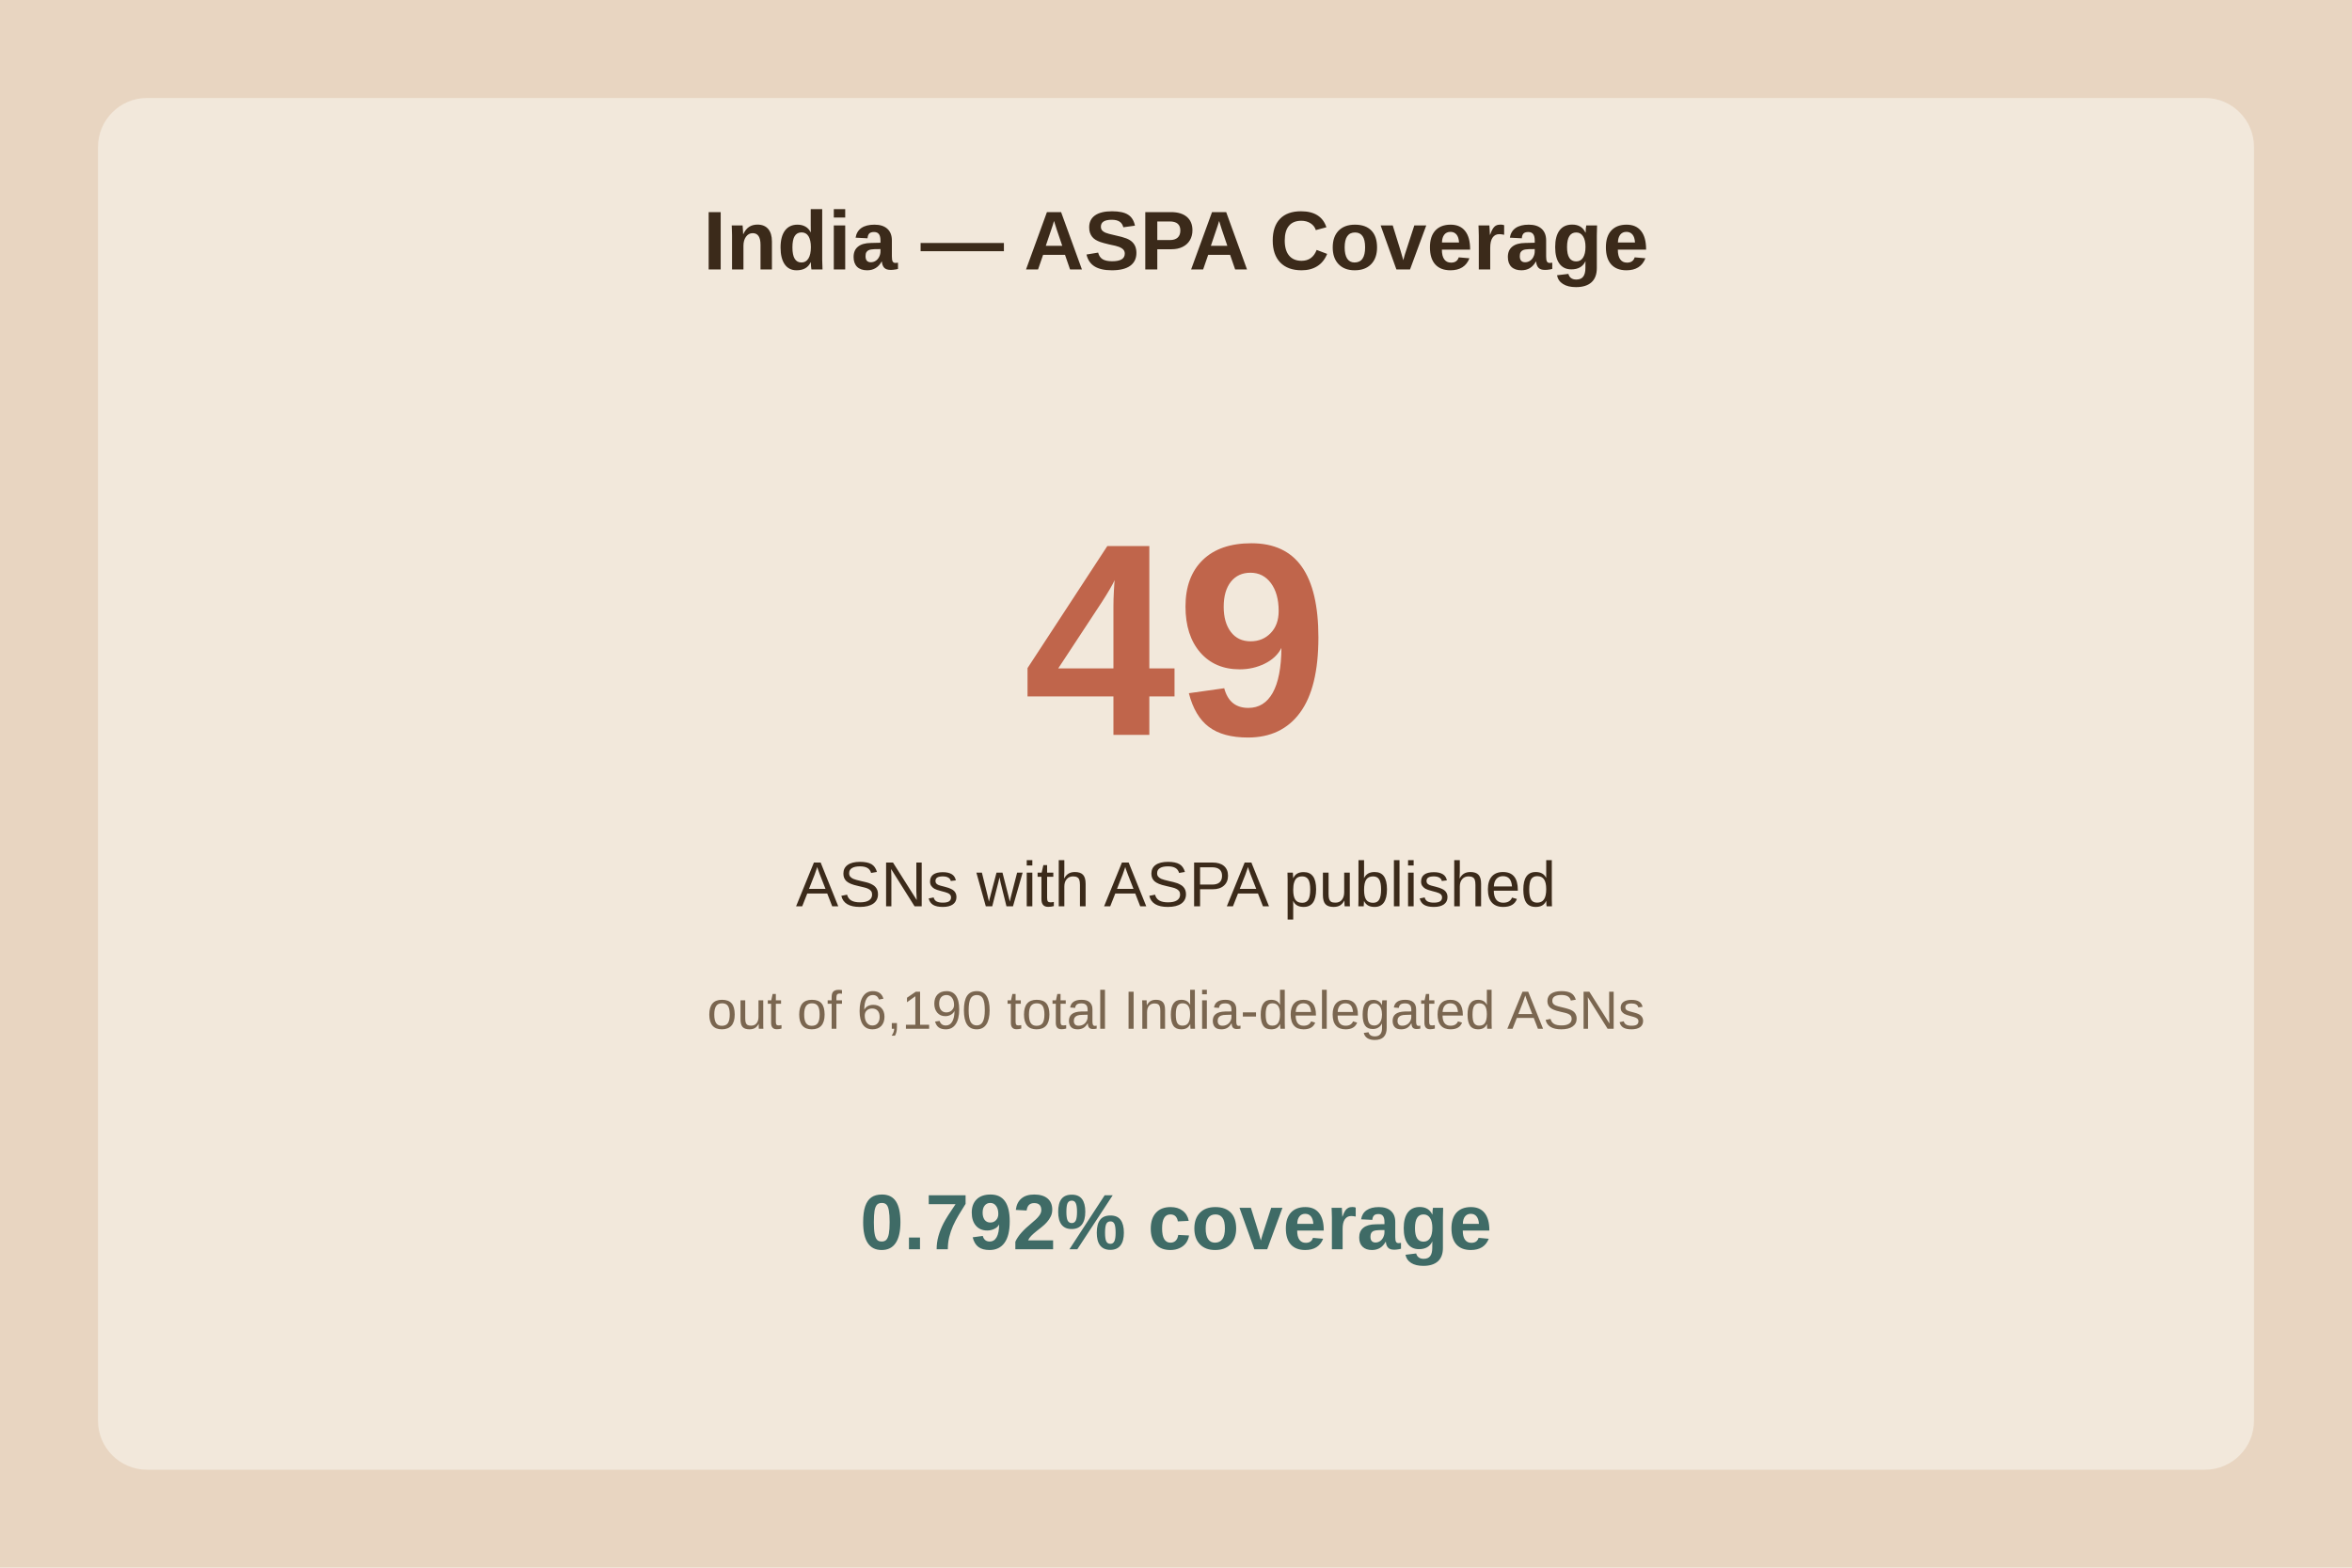
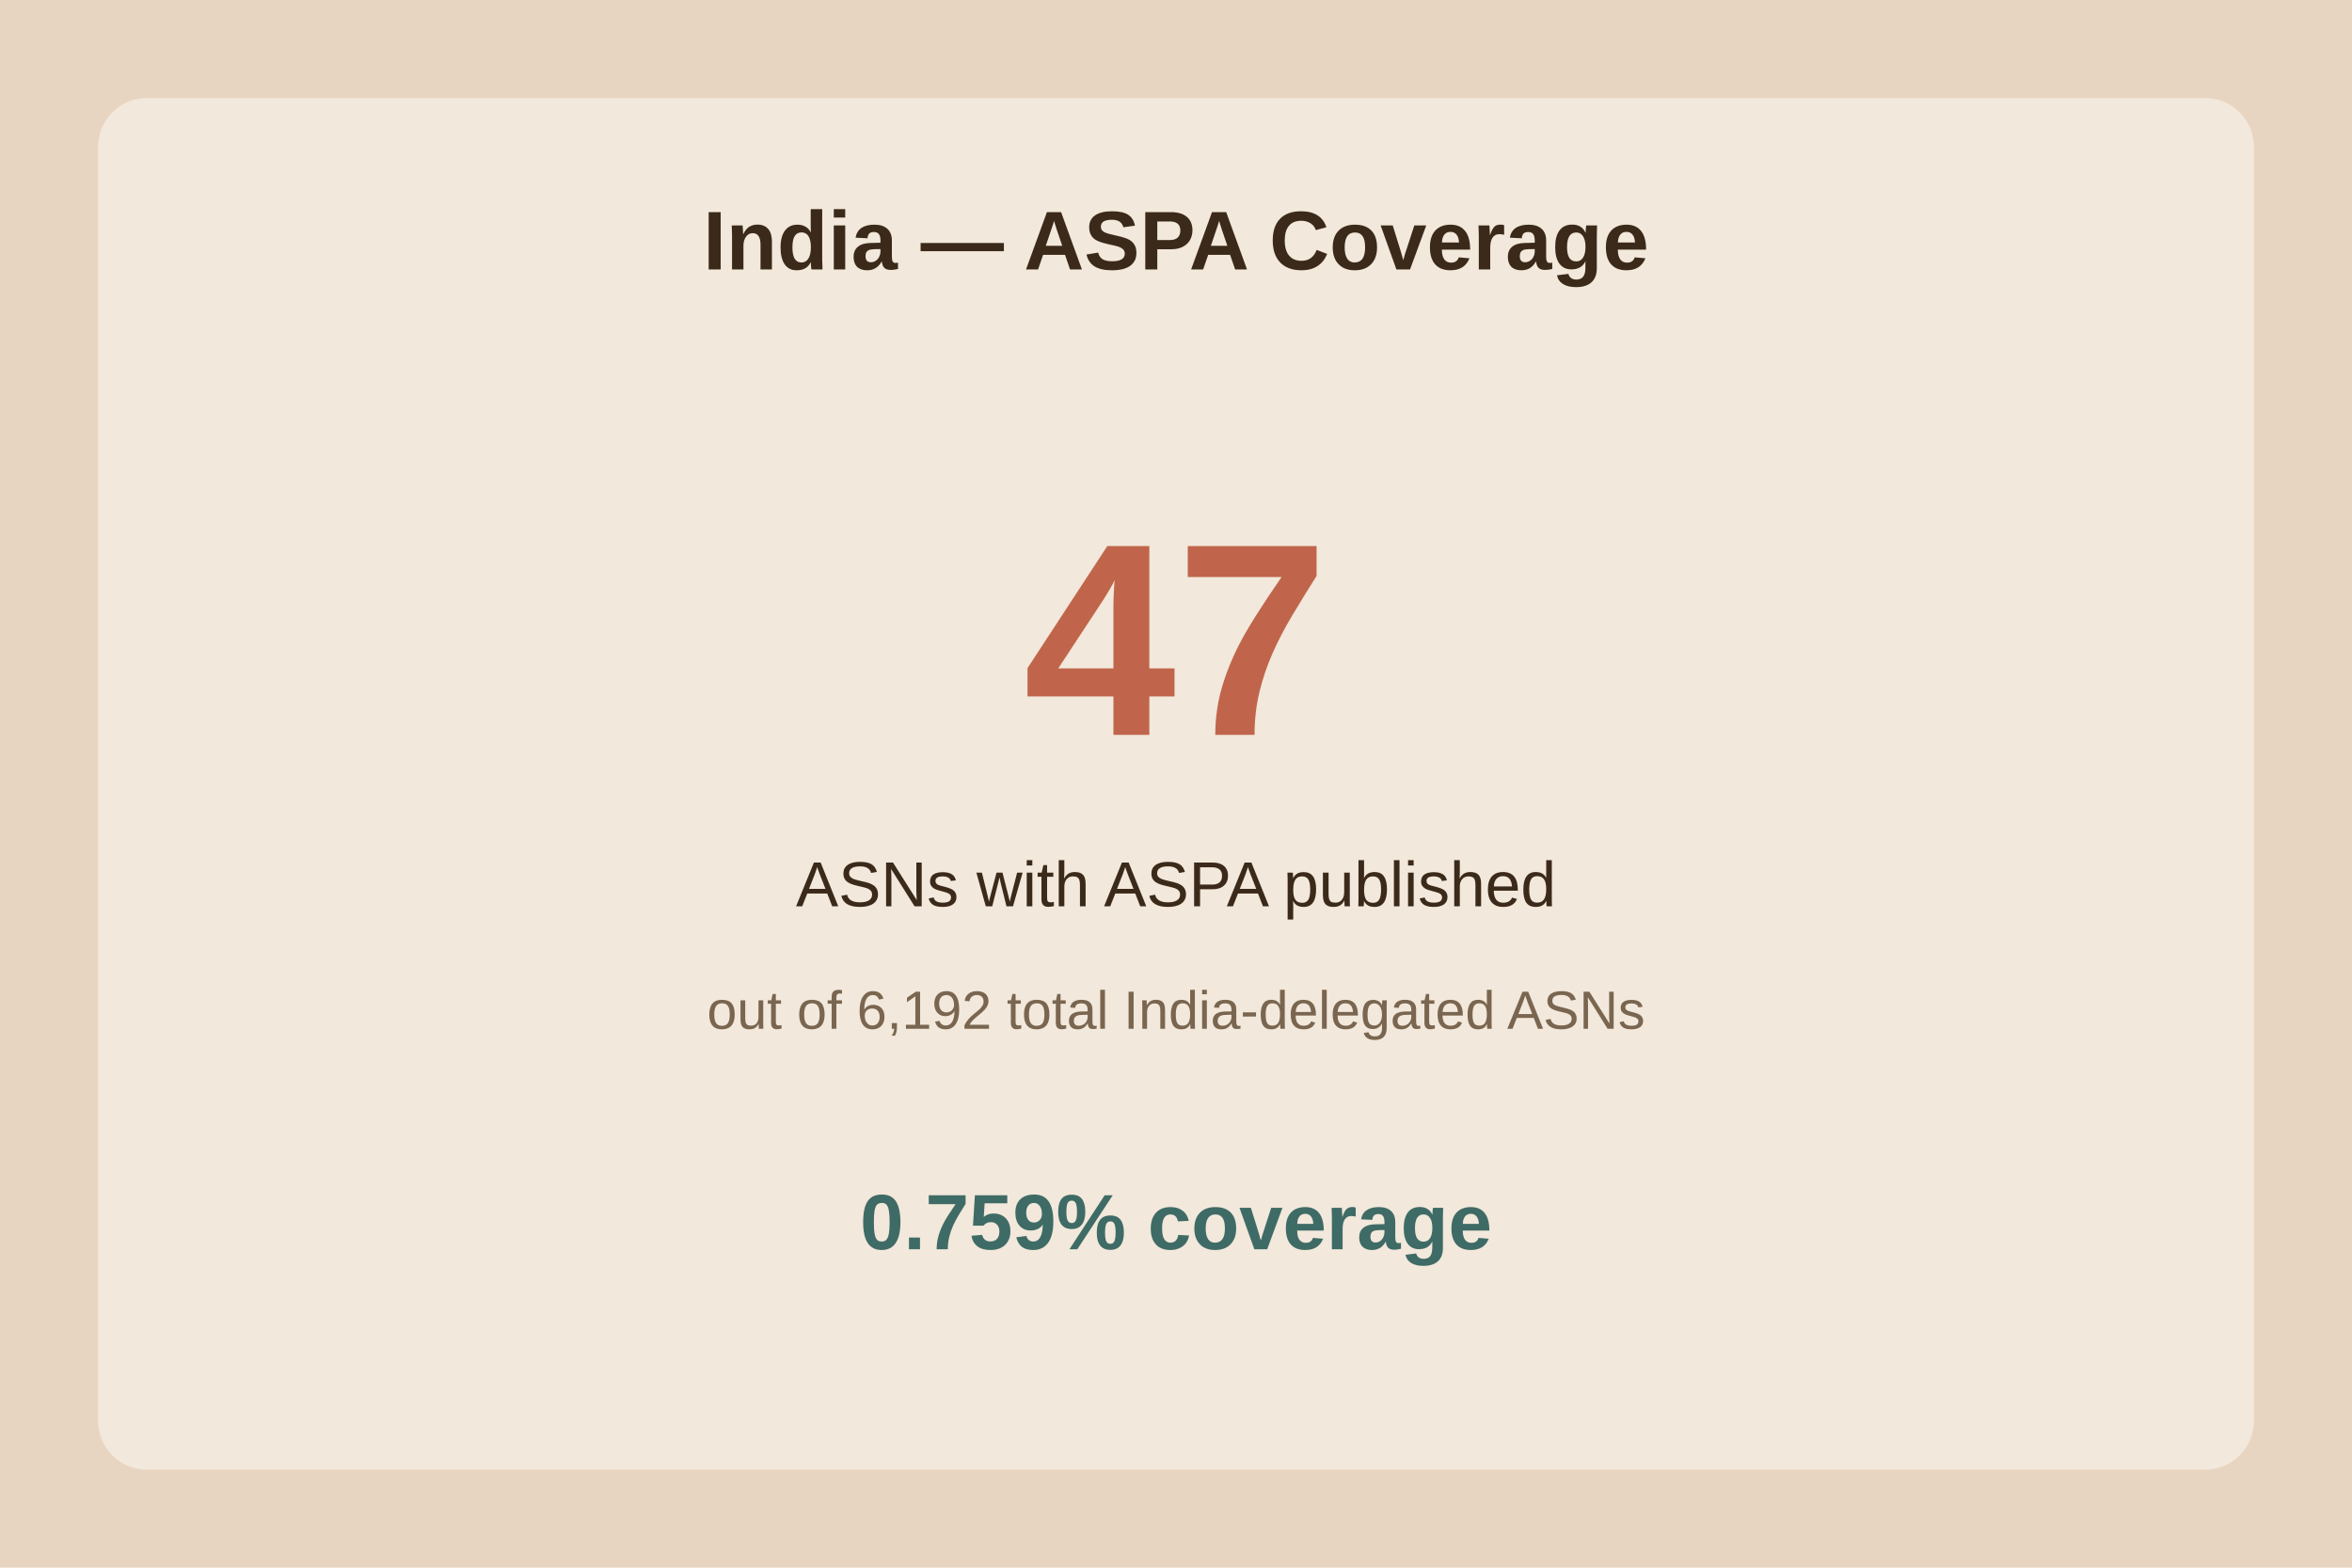
<svg xmlns="http://www.w3.org/2000/svg" viewBox="0 0 480 320">
  <rect width="480" height="320" fill="#e8d5c1" />
  <rect x="20" y="20" width="440" height="280" fill="#f2e8db" rx="10" />
  <text x="240.0" y="55" text-anchor="middle" font-family="Arial" font-size="17" font-weight="bold" fill="#3b2a1a">India — ASPA Coverage</text>
-   <text x="240.0" y="150" text-anchor="middle" font-family="Arial" font-size="56" font-weight="bold" fill="#c0654b">49</text>
+   <text x="240.0" y="150" text-anchor="middle" font-family="Arial" font-size="56" font-weight="bold" fill="#c0654b">47</text>
  <text x="240.0" y="185" text-anchor="middle" font-family="Arial" font-size="13" fill="#3b2a1a">ASNs with ASPA published</text>
-   <text x="240.0" y="210" text-anchor="middle" font-family="Arial" font-size="11" fill="#7a6650">out of 6,190 total India-delegated ASNs</text>
-   <text x="240.0" y="255" text-anchor="middle" font-family="Arial" font-size="16" font-weight="bold" fill="#3f6b66">0.792% coverage</text>
+   <text x="240.0" y="210" text-anchor="middle" font-family="Arial" font-size="11" fill="#7a6650">out of 6,192 total India-delegated ASNs</text>
+   <text x="240.0" y="255" text-anchor="middle" font-family="Arial" font-size="16" font-weight="bold" fill="#3f6b66">0.759% coverage</text>
</svg>
